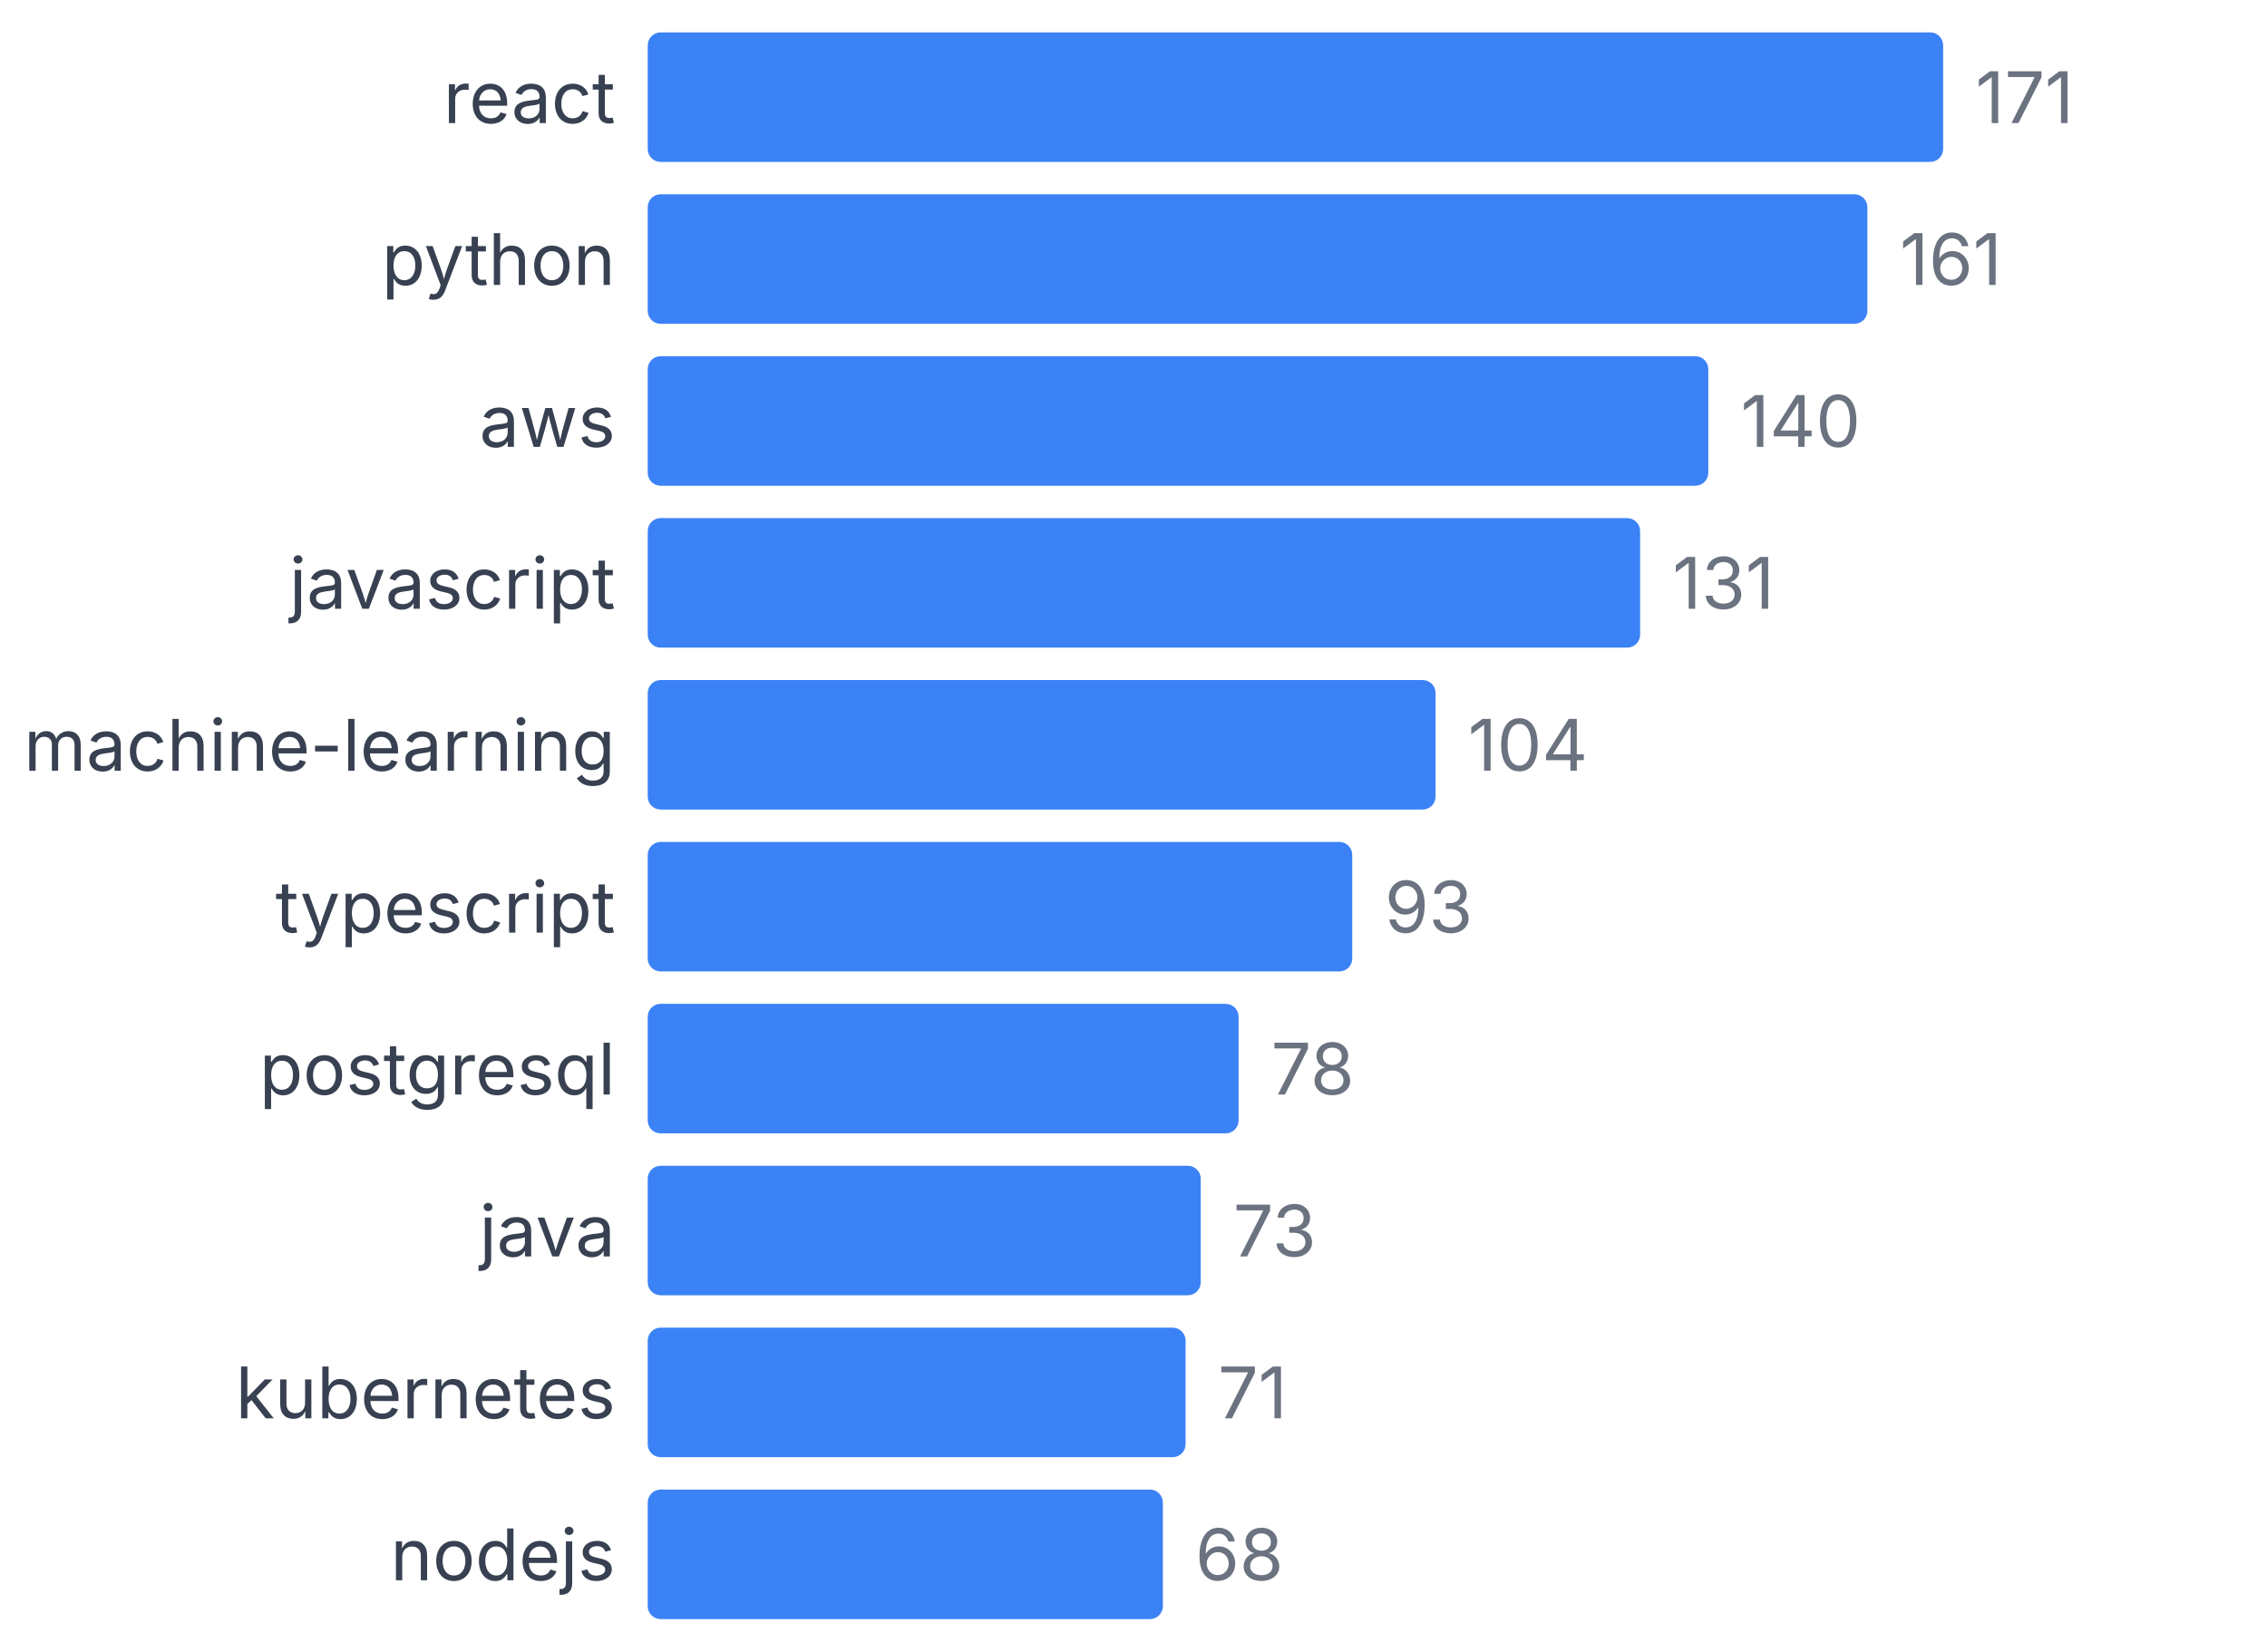
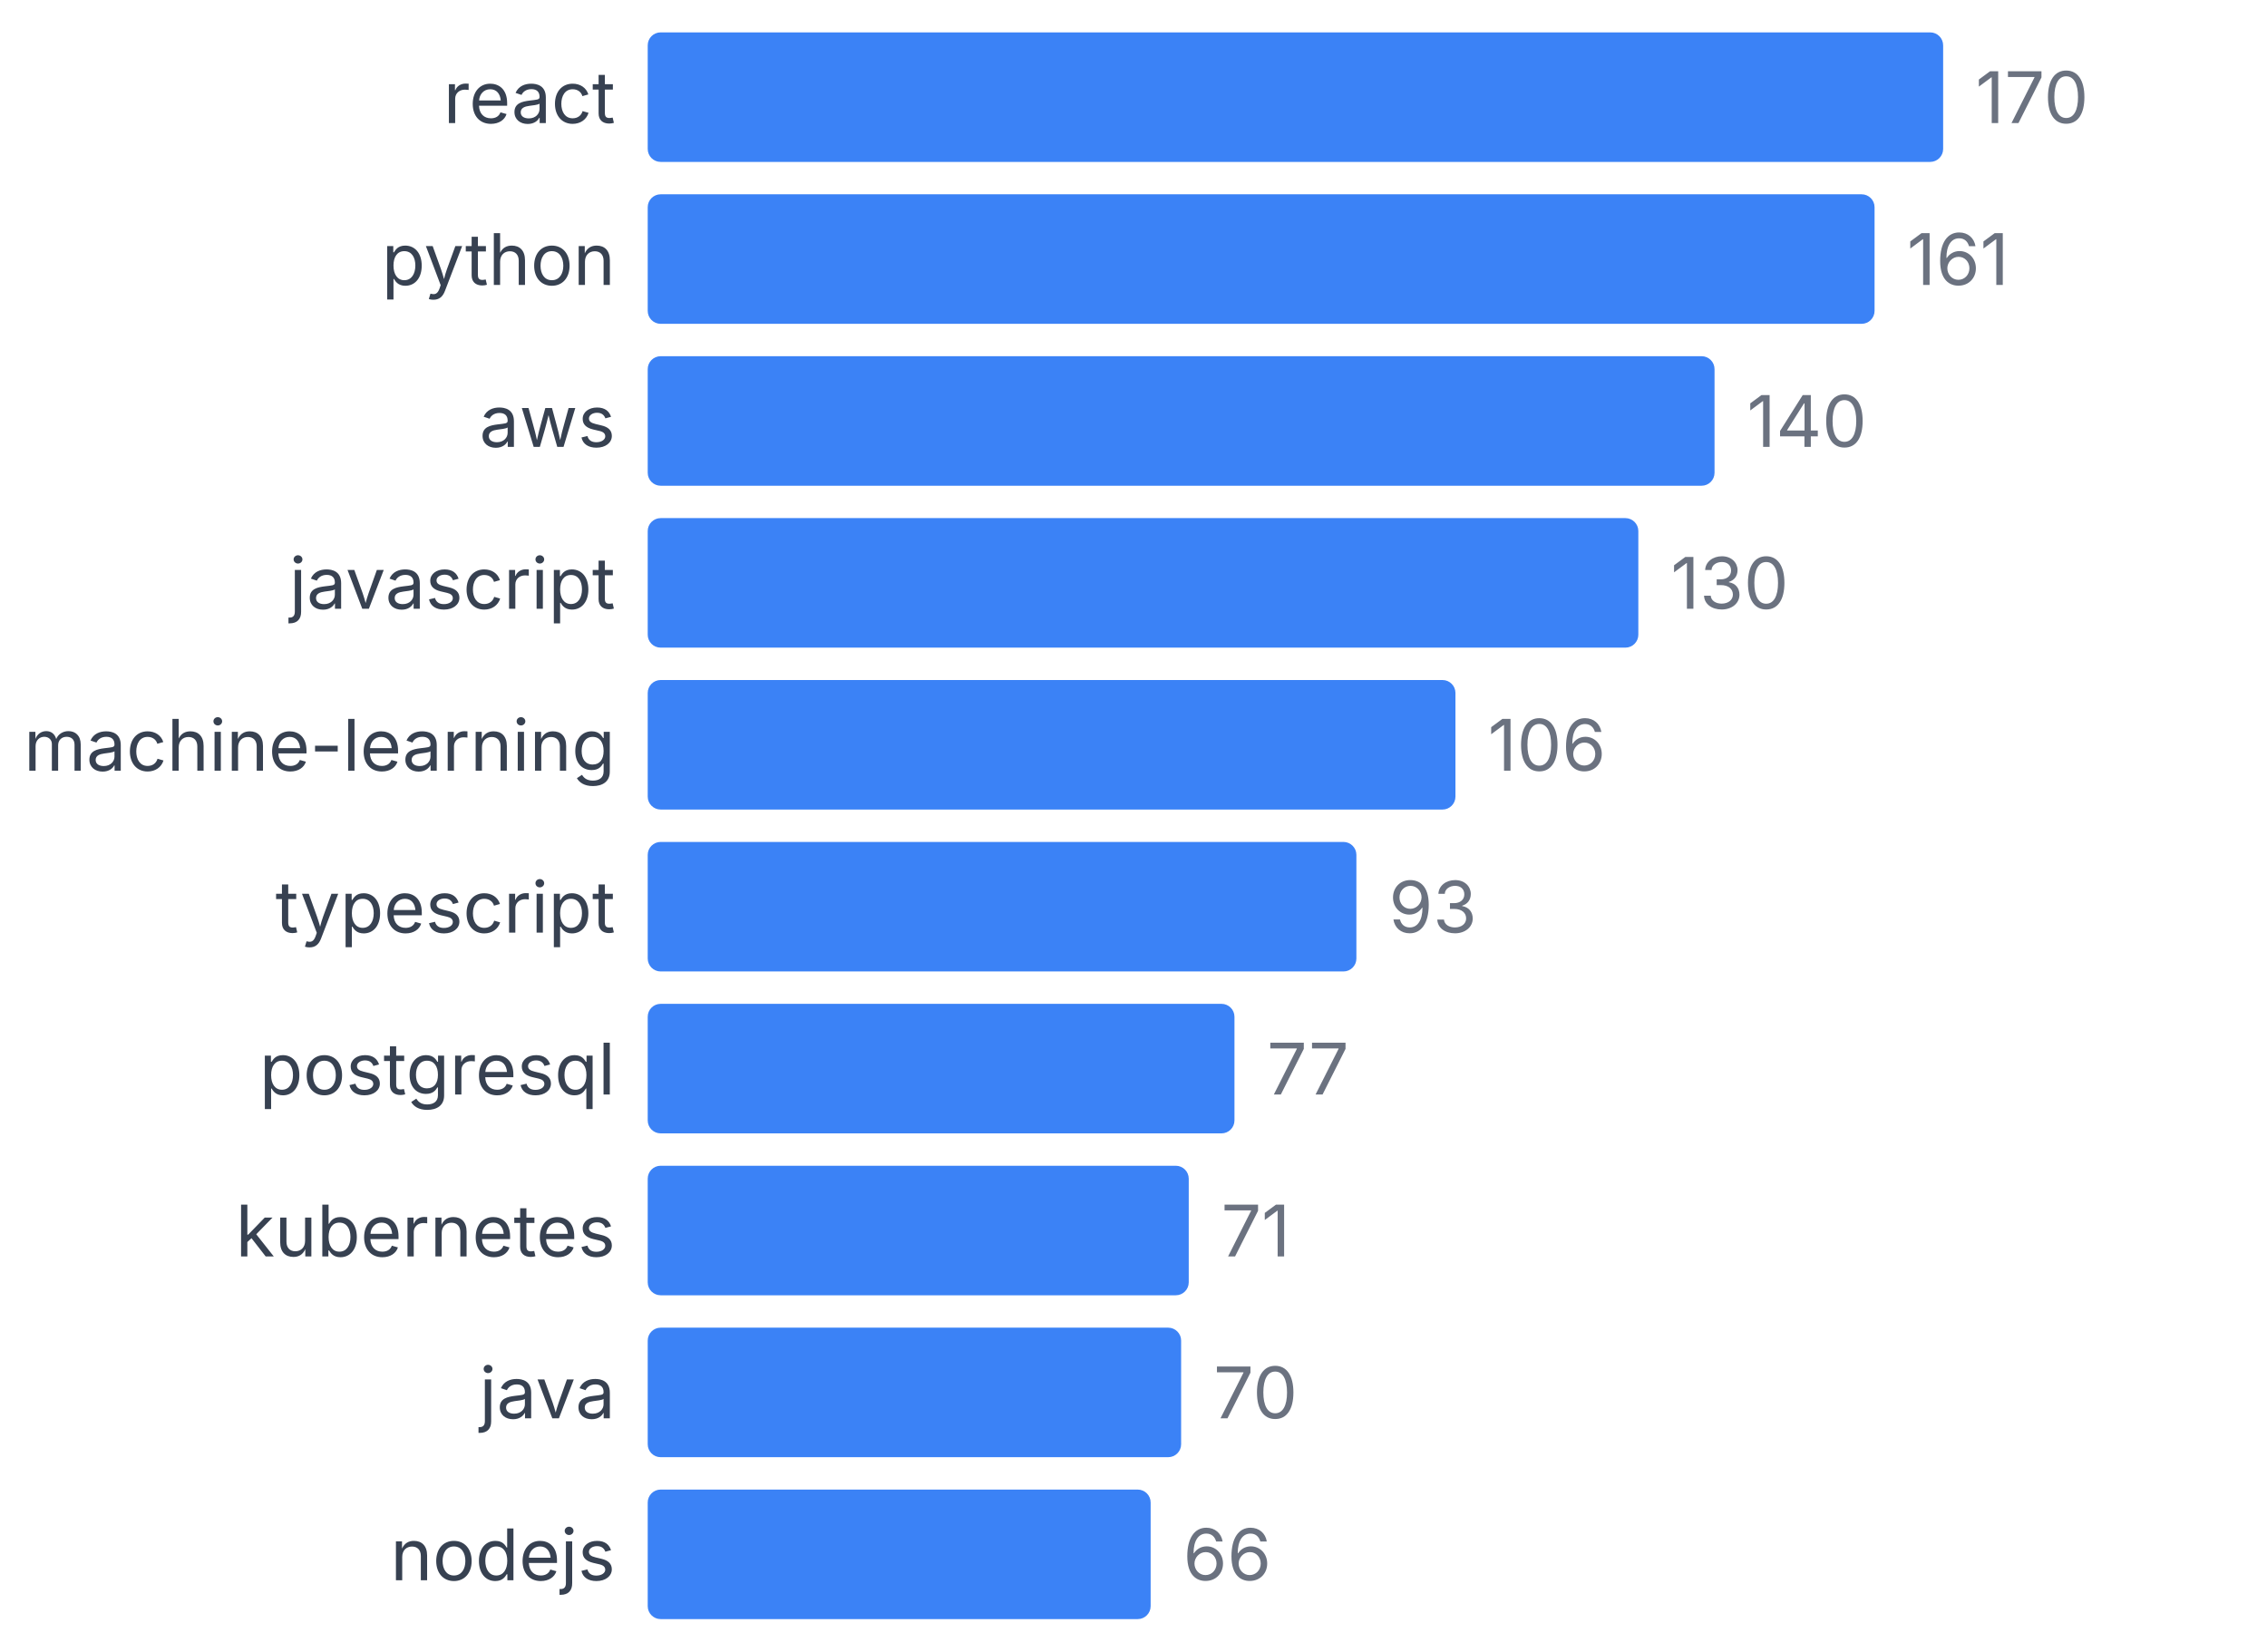
<svg xmlns="http://www.w3.org/2000/svg" width="350" height="255" viewBox="0 0 350 255">
  <style>
    text { font-family: system-ui, -apple-system, sans-serif; }
  </style>
  <text x="95" y="19" text-anchor="end" font-size="11" fill="#374151">react</text>
  <rect x="100" y="5" width="200" height="20" fill="#3b82f6" rx="2" />
-   <text x="305" y="19" font-size="11" fill="#6b7280">171</text>
+   <text x="305" y="19" font-size="11" fill="#6b7280">170</text>
  <text x="95" y="44" text-anchor="end" font-size="11" fill="#374151">python</text>
-   <rect x="100" y="30" width="188.304" height="20" fill="#3b82f6" rx="2" />
-   <text x="293.304" y="44" font-size="11" fill="#6b7280">161</text>
+   <rect x="100" y="30" width="189.412" height="20" fill="#3b82f6" rx="2" />
+   <text x="294.412" y="44" font-size="11" fill="#6b7280">161</text>
  <text x="95" y="69" text-anchor="end" font-size="11" fill="#374151">aws</text>
-   <rect x="100" y="55" width="163.743" height="20" fill="#3b82f6" rx="2" />
-   <text x="268.743" y="69" font-size="11" fill="#6b7280">140</text>
+   <rect x="100" y="55" width="164.706" height="20" fill="#3b82f6" rx="2" />
+   <text x="269.706" y="69" font-size="11" fill="#6b7280">140</text>
  <text x="95" y="94" text-anchor="end" font-size="11" fill="#374151">javascript</text>
-   <rect x="100" y="80" width="153.216" height="20" fill="#3b82f6" rx="2" />
-   <text x="258.216" y="94" font-size="11" fill="#6b7280">131</text>
+   <rect x="100" y="80" width="152.941" height="20" fill="#3b82f6" rx="2" />
+   <text x="257.941" y="94" font-size="11" fill="#6b7280">130</text>
  <text x="95" y="119" text-anchor="end" font-size="11" fill="#374151">machine-learning</text>
-   <rect x="100" y="105" width="121.637" height="20" fill="#3b82f6" rx="2" />
-   <text x="226.637" y="119" font-size="11" fill="#6b7280">104</text>
+   <rect x="100" y="105" width="124.706" height="20" fill="#3b82f6" rx="2" />
+   <text x="229.706" y="119" font-size="11" fill="#6b7280">106</text>
  <text x="95" y="144" text-anchor="end" font-size="11" fill="#374151">typescript</text>
-   <rect x="100" y="130" width="108.772" height="20" fill="#3b82f6" rx="2" />
-   <text x="213.772" y="144" font-size="11" fill="#6b7280">93</text>
+   <rect x="100" y="130" width="109.412" height="20" fill="#3b82f6" rx="2" />
+   <text x="214.412" y="144" font-size="11" fill="#6b7280">93</text>
  <text x="95" y="169" text-anchor="end" font-size="11" fill="#374151">postgresql</text>
-   <rect x="100" y="155" width="91.228" height="20" fill="#3b82f6" rx="2" />
-   <text x="196.228" y="169" font-size="11" fill="#6b7280">78</text>
-   <text x="95" y="194" text-anchor="end" font-size="11" fill="#374151">java</text>
-   <rect x="100" y="180" width="85.38" height="20" fill="#3b82f6" rx="2" />
-   <text x="190.38" y="194" font-size="11" fill="#6b7280">73</text>
-   <text x="95" y="219" text-anchor="end" font-size="11" fill="#374151">kubernetes</text>
-   <rect x="100" y="205" width="83.041" height="20" fill="#3b82f6" rx="2" />
-   <text x="188.041" y="219" font-size="11" fill="#6b7280">71</text>
+   <rect x="100" y="155" width="90.588" height="20" fill="#3b82f6" rx="2" />
+   <text x="195.588" y="169" font-size="11" fill="#6b7280">77</text>
+   <text x="95" y="194" text-anchor="end" font-size="11" fill="#374151">kubernetes</text>
+   <rect x="100" y="180" width="83.529" height="20" fill="#3b82f6" rx="2" />
+   <text x="188.529" y="194" font-size="11" fill="#6b7280">71</text>
+   <text x="95" y="219" text-anchor="end" font-size="11" fill="#374151">java</text>
+   <rect x="100" y="205" width="82.353" height="20" fill="#3b82f6" rx="2" />
+   <text x="187.353" y="219" font-size="11" fill="#6b7280">70</text>
  <text x="95" y="244" text-anchor="end" font-size="11" fill="#374151">nodejs</text>
-   <rect x="100" y="230" width="79.532" height="20" fill="#3b82f6" rx="2" />
-   <text x="184.532" y="244" font-size="11" fill="#6b7280">68</text>
+   <rect x="100" y="230" width="77.647" height="20" fill="#3b82f6" rx="2" />
+   <text x="182.647" y="244" font-size="11" fill="#6b7280">66</text>
</svg>
